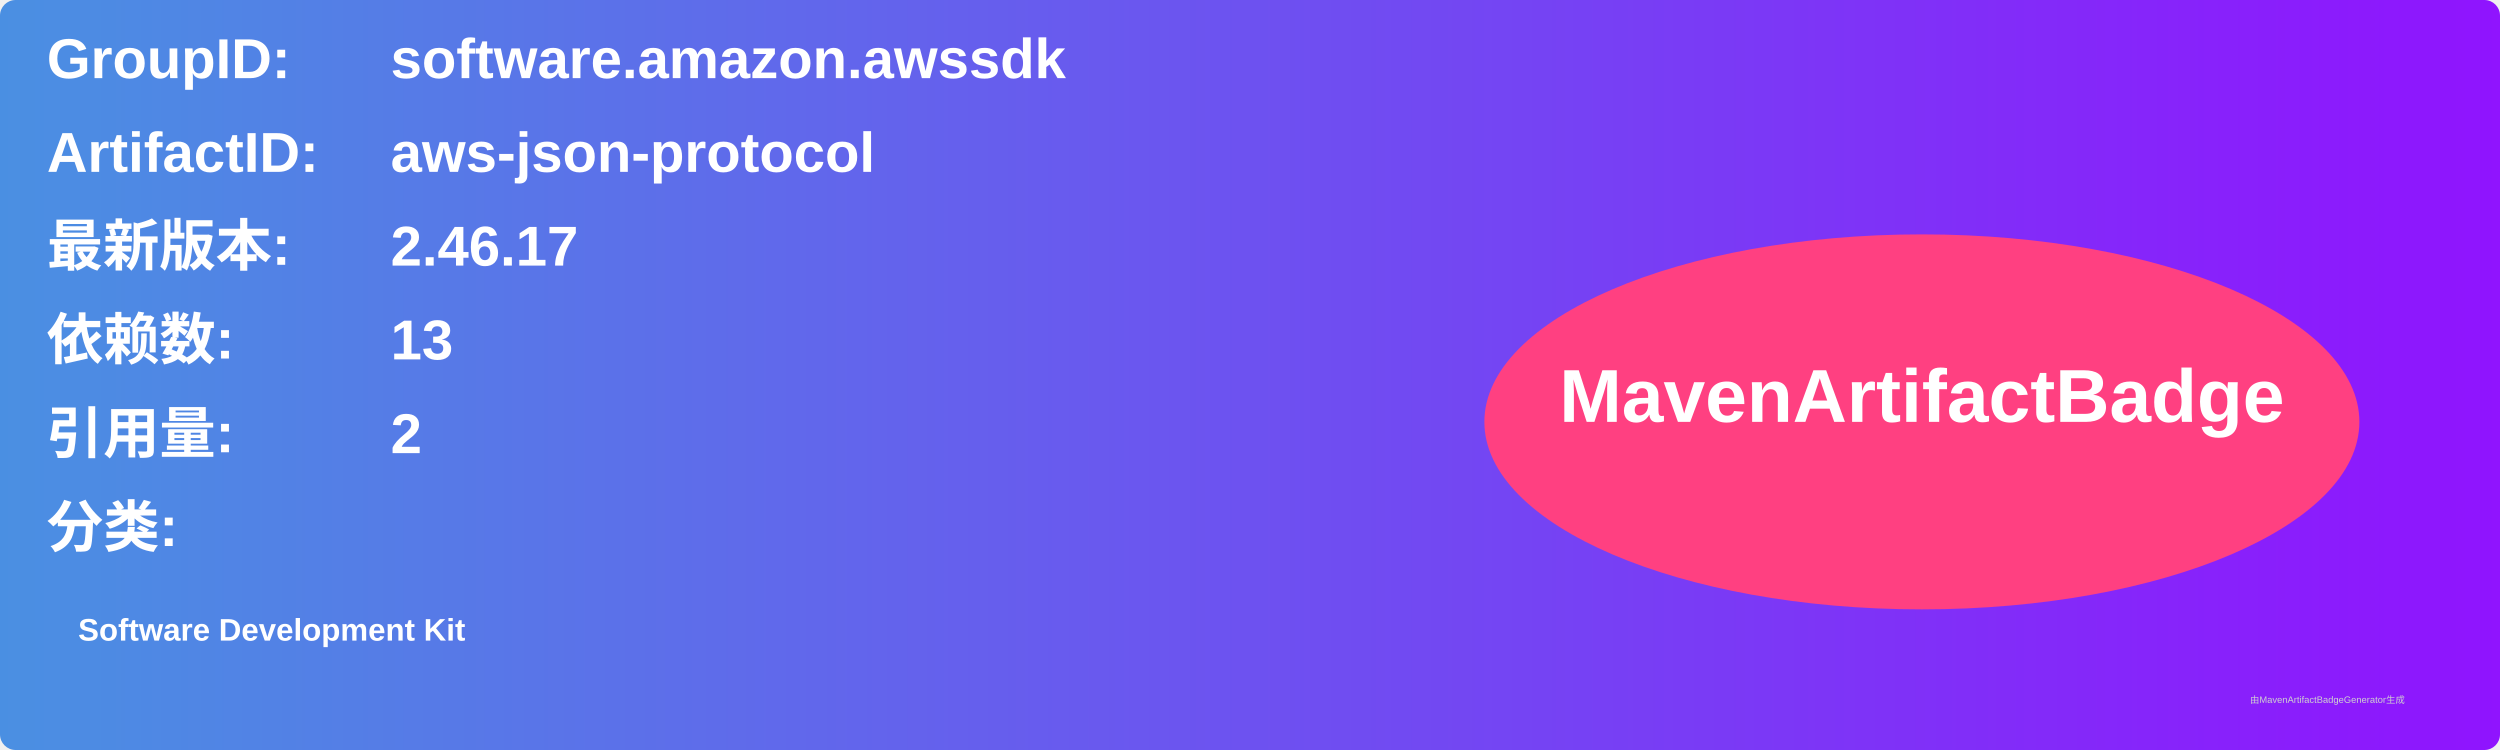
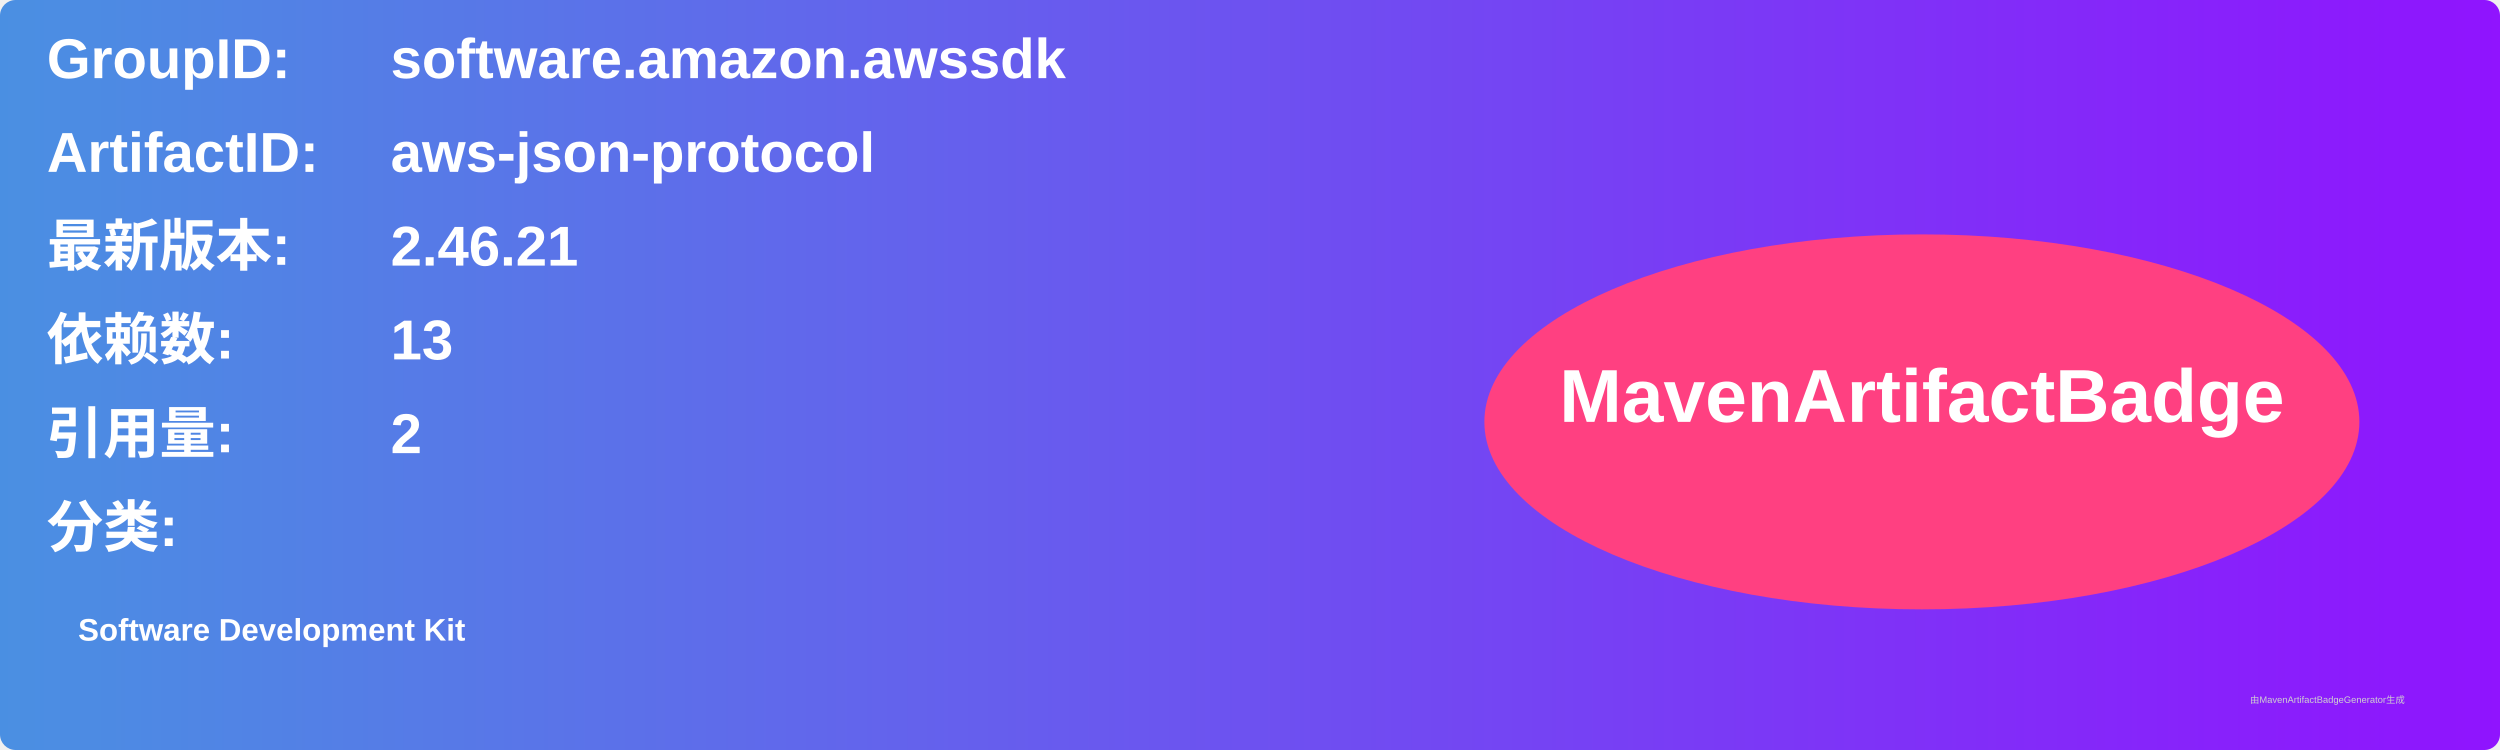
<svg xmlns="http://www.w3.org/2000/svg" width="800" height="240" viewBox="0 0 800 240">
  <linearGradient id="grad" x1="0%" y1="0%" x2="100%" y2="0%">
    <stop offset="0%" stop-color="#4a90e2" />
    <stop offset="100%" stop-color="#9013fe" />
  </linearGradient>
  <rect width="100%" height="100%" rx="5" ry="5" fill="url(#grad)" />
  <g transform="translate(15, 15)">
    <text x="0" y="10" font-family="Arial" font-size="18" fill="white" font-weight="bold" width="260">GroupID:</text>
    <text x="110" y="10" font-family="Arial" font-size="18" fill="white" font-weight="bold" width="460">software.amazon.awssdk</text>
    <text x="0" y="40" font-family="Arial" font-size="18" fill="white" font-weight="bold" width="260">ArtifactID:</text>
    <text x="110" y="40" font-family="Arial" font-size="18" fill="white" font-weight="bold" width="460">aws-json-protocol</text>
    <text x="0" y="70" font-family="Arial" font-size="18" fill="white" font-weight="bold">最新版本:</text>
    <text x="110" y="70" font-family="Arial" font-size="18" fill="white" font-weight="bold">
-       <tspan font-weight="bold">2.46.17</tspan>
+       <tspan font-weight="bold">2.46.21</tspan>
    </text>
    <text x="0" y="100" font-family="Arial" font-size="18" fill="white" font-weight="bold">依赖数: </text>
    <text x="110" y="100" font-family="Arial" font-size="18" fill="white">
      <tspan font-weight="bold">13</tspan>
    </text>
    <text x="0" y="130" font-family="Arial" font-size="18" fill="white" font-weight="bold">引用量: </text>
    <text x="110" y="130" font-family="Arial" font-size="18" fill="white">
      <tspan font-weight="bold">2</tspan>
    </text>
    <text x="0" y="160" font-family="Arial" font-size="18" fill="white" font-weight="bold">分类:</text>
    <text x="10" y="190" font-family="Arial" font-size="10" fill="white">
      <tspan font-weight="bold">Software Development Kit</tspan>
    </text>
    <ellipse cx="600" cy="120" rx="140" ry="60" fill="#ff4081" />
    <text x="600" y="120" text-anchor="middle" font-family="Arial" font-size="24" fill="white" font-weight="bold">MavenArtifactBadge</text>
  </g>
  <text x="720" y="225" font-family="Arial" font-size="3" fill="#d0d0d0">由MavenArtifactBadgeGenerator生成</text>
</svg>
